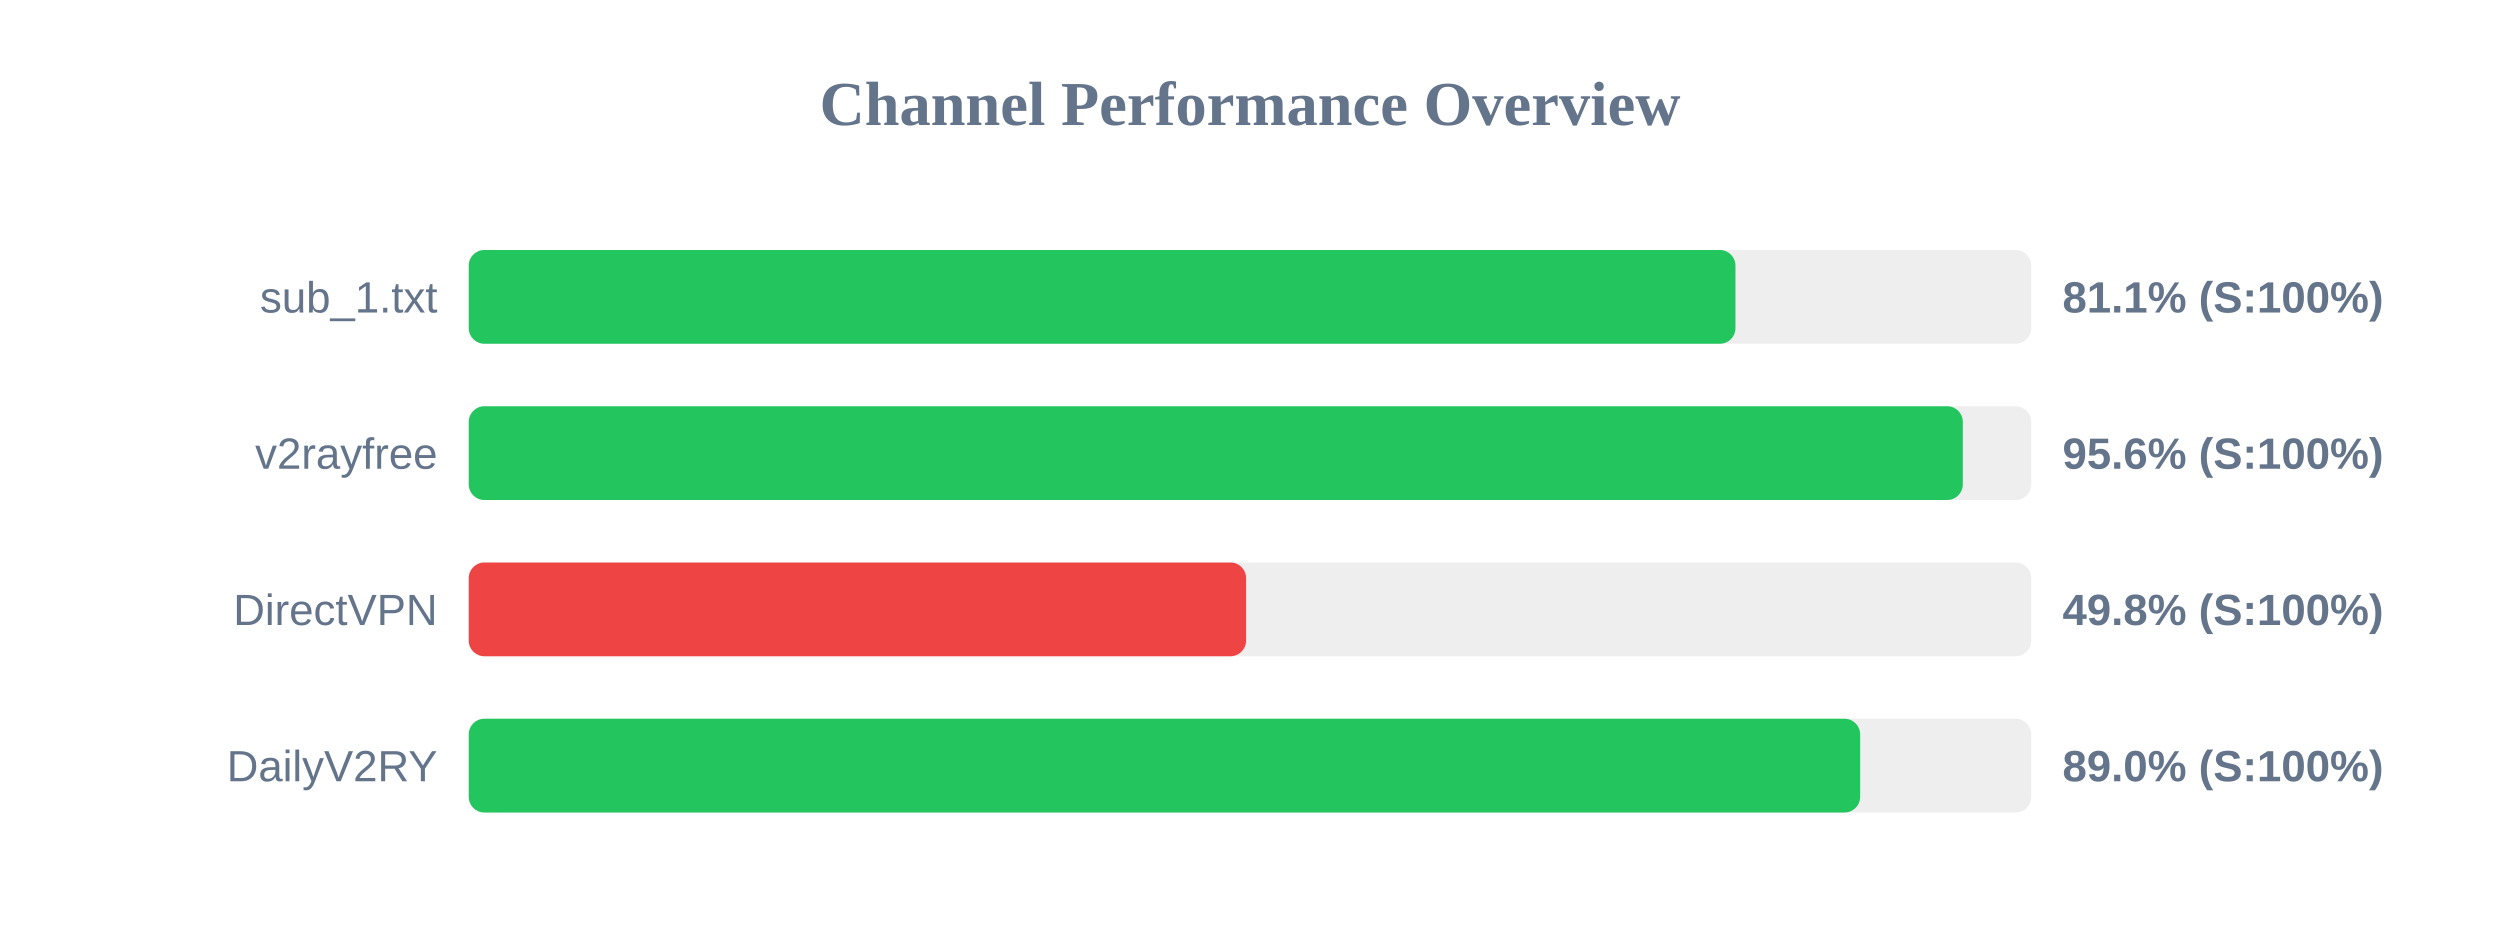
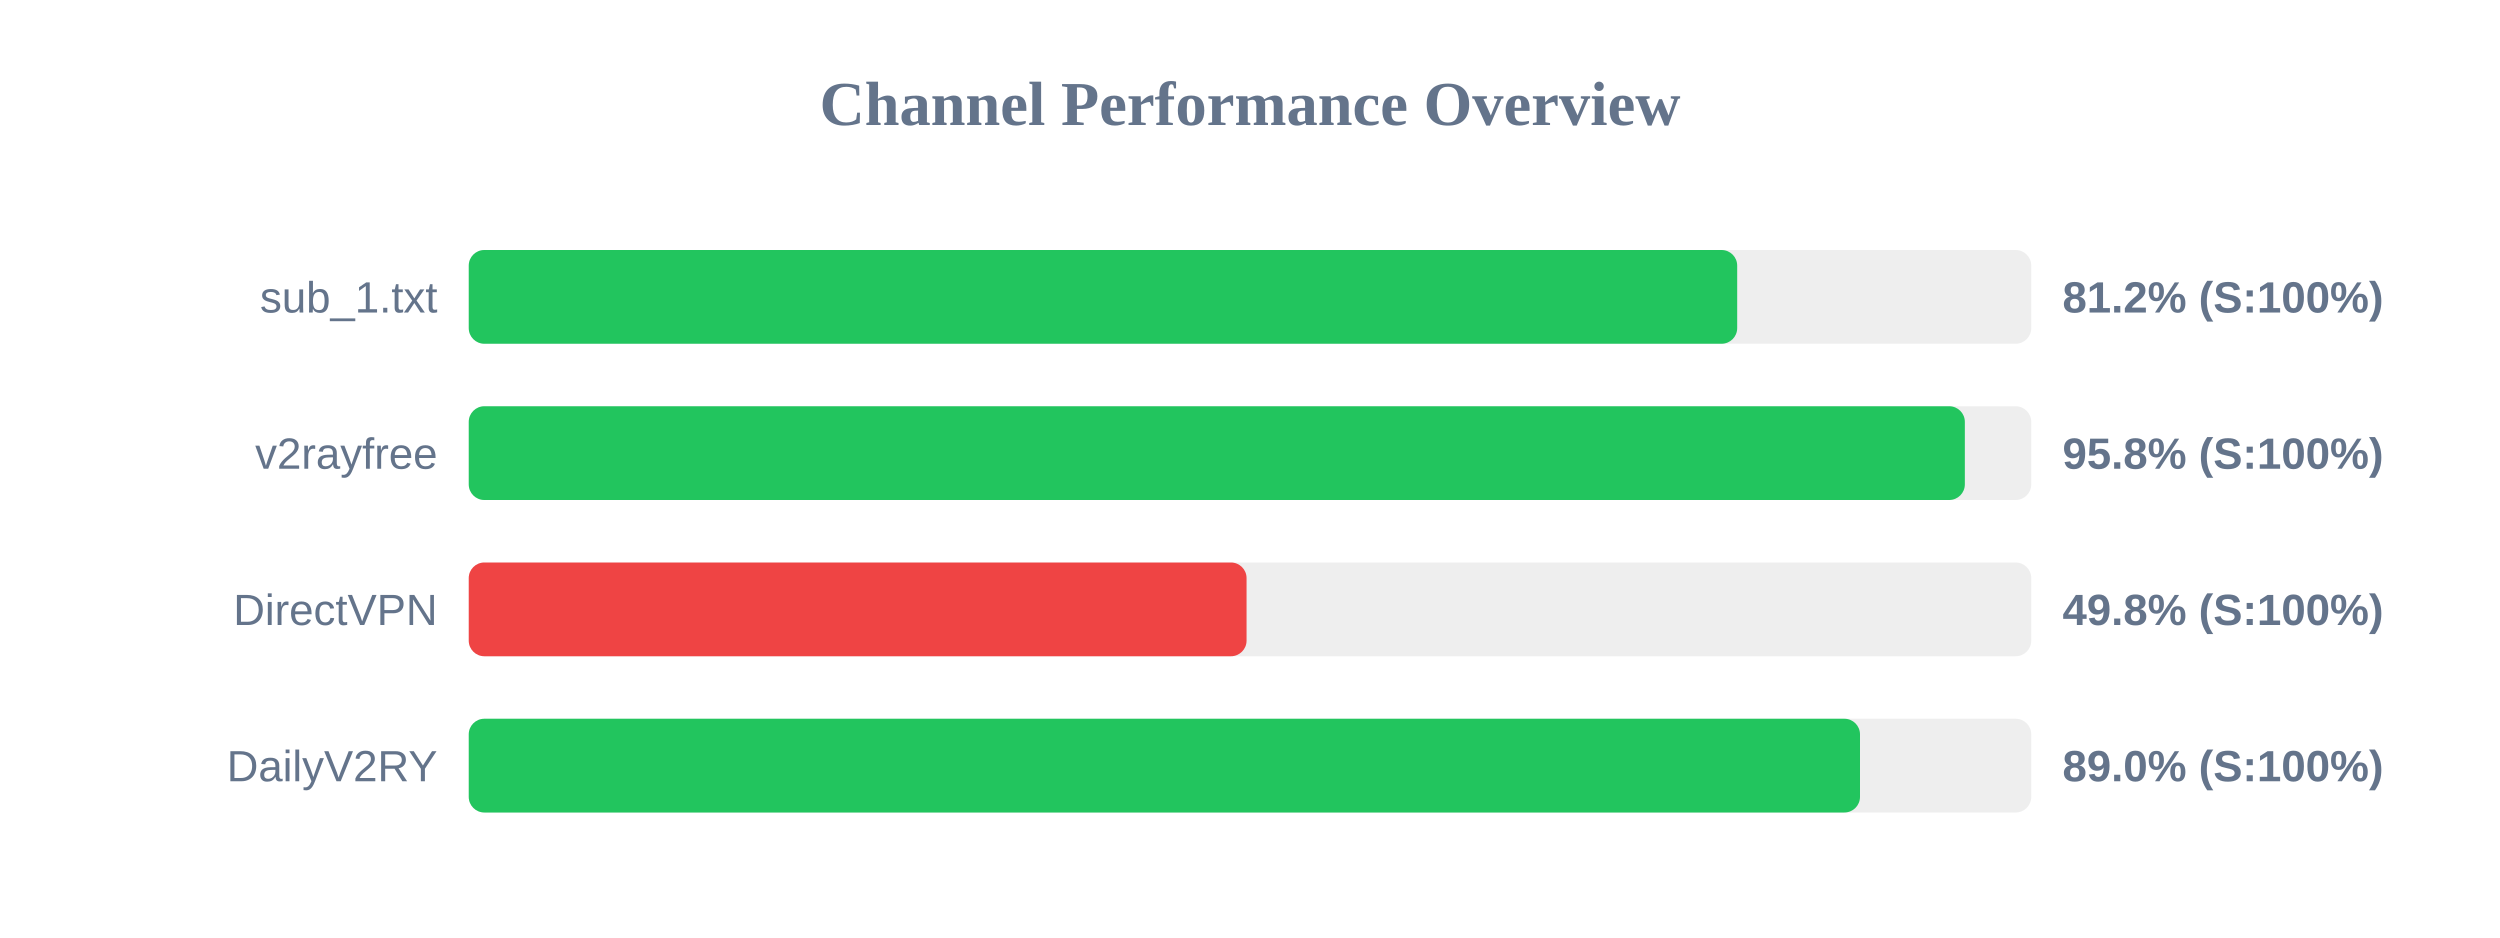
<svg xmlns="http://www.w3.org/2000/svg" width="800" height="300" version="1.1">
  <style>
        .row { font: 14px Arial; fill: #64748b; }
        .score { font: bold 14px Arial; fill: #64748b; }
    </style>
  <text x="400" y="40" text-anchor="middle" font-size="20px" font-weight="bold" fill="#64748b">Channel Performance Overview</text>
  <rect x="150" y="80" width="500" height="30" fill="#eee" rx="5" />
-   <rect x="150" y="80" width="405.35" height="30" fill="#22c55e" rx="5" />
+   <rect x="150" y="80" width="405.9" height="30" fill="#22c55e" rx="5" />
  <text x="140" y="100" text-anchor="end" class="row">sub_1.txt</text>
-   <text x="660" y="100" text-anchor="start" class="score">81.1% (S:100%)</text>
+   <text x="660" y="100" text-anchor="start" class="score">81.2% (S:100%)</text>
  <rect x="150" y="130" width="500" height="30" fill="#eee" rx="5" />
-   <rect x="150" y="130" width="478.1" height="30" fill="#22c55e" rx="5" />
+   <rect x="150" y="130" width="478.75" height="30" fill="#22c55e" rx="5" />
  <text x="140" y="150" text-anchor="end" class="row">v2rayfree</text>
-   <text x="660" y="150" text-anchor="start" class="score">95.6% (S:100%)</text>
+   <text x="660" y="150" text-anchor="start" class="score">95.8% (S:100%)</text>
  <rect x="150" y="180" width="500" height="30" fill="#eee" rx="5" />
-   <rect x="150" y="180" width="248.75" height="30" fill="#ef4444" rx="5" />
+   <rect x="150" y="180" width="248.9" height="30" fill="#ef4444" rx="5" />
  <text x="140" y="200" text-anchor="end" class="row">DirectVPN</text>
  <text x="660" y="200" text-anchor="start" class="score">49.8% (S:100%)</text>
  <rect x="150" y="230" width="500" height="30" fill="#eee" rx="5" />
-   <rect x="150" y="230" width="445.25" height="30" fill="#22c55e" rx="5" />
+   <rect x="150" y="230" width="445.2" height="30" fill="#22c55e" rx="5" />
  <text x="140" y="250" text-anchor="end" class="row">DailyV2RY</text>
  <text x="660" y="250" text-anchor="start" class="score">89.0% (S:100%)</text>
</svg>
